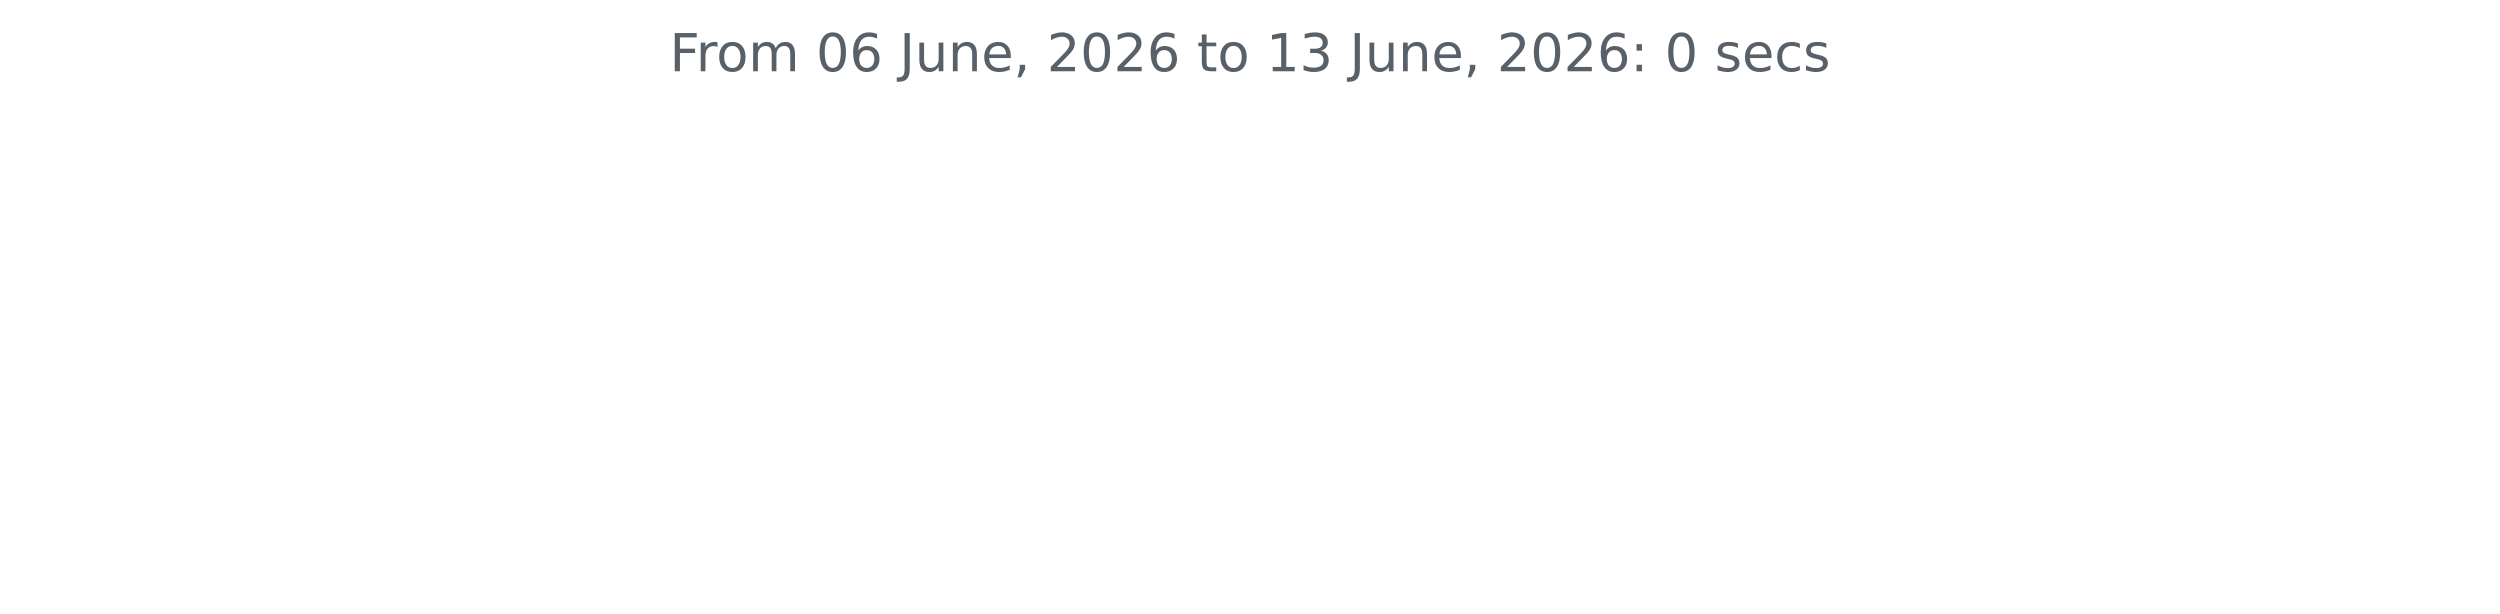
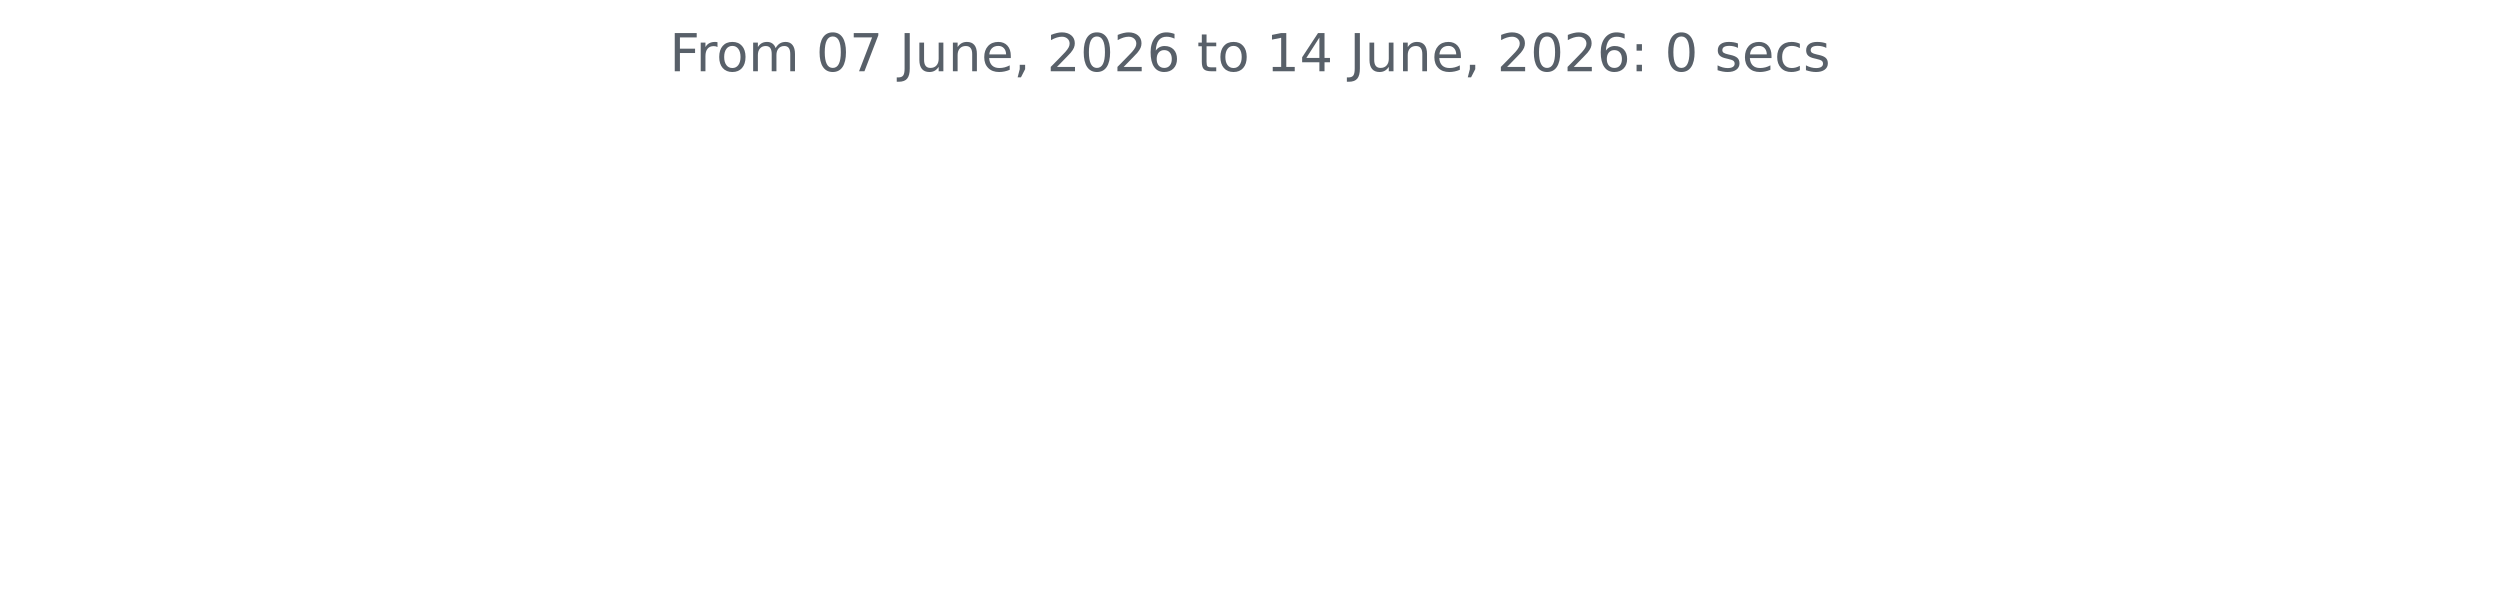
<svg xmlns="http://www.w3.org/2000/svg" xmlns:xlink="http://www.w3.org/1999/xlink" width="572.4pt" height="140.398pt" viewBox="0 0 572.4 140.398" version="1.1">
  <defs>
    <style type="text/css">*{stroke-linejoin: round; stroke-linecap: butt}</style>
  </defs>
  <g id="figure_1">
    <g id="patch_1">
      <path d="M 0 140.398  L 572.4 140.398  L 572.4 0  L 0 0  L 0 140.398  z " style="fill: none" />
    </g>
    <g id="axes_1">
      <g id="matplotlib.axis_1" />
      <g id="matplotlib.axis_2" />
      <g id="text_1">
        <g style="fill: #586069" transform="translate(153.3131 16.31812) scale(0.12 -0.12)">
          <defs>
            <path id="DejaVuSans-46" d="M 628 4666  L 3309 4666  L 3309 4134  L 1259 4134  L 1259 2759  L 3109 2759  L 3109 2228  L 1259 2228  L 1259 0  L 628 0  L 628 4666  z " transform="scale(0.015625)" />
            <path id="DejaVuSans-72" d="M 2631 2963  Q 2534 3019 2420 3045  Q 2306 3072 2169 3072  Q 1681 3072 1420 2755  Q 1159 2438 1159 1844  L 1159 0  L 581 0  L 581 3500  L 1159 3500  L 1159 2956  Q 1341 3275 1631 3429  Q 1922 3584 2338 3584  Q 2397 3584 2469 3576  Q 2541 3569 2628 3553  L 2631 2963  z " transform="scale(0.015625)" />
            <path id="DejaVuSans-6f" d="M 1959 3097  Q 1497 3097 1228 2736  Q 959 2375 959 1747  Q 959 1119 1226 758  Q 1494 397 1959 397  Q 2419 397 2687 759  Q 2956 1122 2956 1747  Q 2956 2369 2687 2733  Q 2419 3097 1959 3097  z M 1959 3584  Q 2709 3584 3137 3096  Q 3566 2609 3566 1747  Q 3566 888 3137 398  Q 2709 -91 1959 -91  Q 1206 -91 779 398  Q 353 888 353 1747  Q 353 2609 779 3096  Q 1206 3584 1959 3584  z " transform="scale(0.015625)" />
            <path id="DejaVuSans-6d" d="M 3328 2828  Q 3544 3216 3844 3400  Q 4144 3584 4550 3584  Q 5097 3584 5394 3201  Q 5691 2819 5691 2113  L 5691 0  L 5113 0  L 5113 2094  Q 5113 2597 4934 2840  Q 4756 3084 4391 3084  Q 3944 3084 3684 2787  Q 3425 2491 3425 1978  L 3425 0  L 2847 0  L 2847 2094  Q 2847 2600 2669 2842  Q 2491 3084 2119 3084  Q 1678 3084 1418 2786  Q 1159 2488 1159 1978  L 1159 0  L 581 0  L 581 3500  L 1159 3500  L 1159 2956  Q 1356 3278 1631 3431  Q 1906 3584 2284 3584  Q 2666 3584 2933 3390  Q 3200 3197 3328 2828  z " transform="scale(0.015625)" />
            <path id="DejaVuSans-20" transform="scale(0.015625)" />
            <path id="DejaVuSans-30" d="M 2034 4250  Q 1547 4250 1301 3770  Q 1056 3291 1056 2328  Q 1056 1369 1301 889  Q 1547 409 2034 409  Q 2525 409 2770 889  Q 3016 1369 3016 2328  Q 3016 3291 2770 3770  Q 2525 4250 2034 4250  z M 2034 4750  Q 2819 4750 3233 4129  Q 3647 3509 3647 2328  Q 3647 1150 3233 529  Q 2819 -91 2034 -91  Q 1250 -91 836 529  Q 422 1150 422 2328  Q 422 3509 836 4129  Q 1250 4750 2034 4750  z " transform="scale(0.015625)" />
-             <path id="DejaVuSans-36" d="M 2113 2584  Q 1688 2584 1439 2293  Q 1191 2003 1191 1497  Q 1191 994 1439 701  Q 1688 409 2113 409  Q 2538 409 2786 701  Q 3034 994 3034 1497  Q 3034 2003 2786 2293  Q 2538 2584 2113 2584  z M 3366 4563  L 3366 3988  Q 3128 4100 2886 4159  Q 2644 4219 2406 4219  Q 1781 4219 1451 3797  Q 1122 3375 1075 2522  Q 1259 2794 1537 2939  Q 1816 3084 2150 3084  Q 2853 3084 3261 2657  Q 3669 2231 3669 1497  Q 3669 778 3244 343  Q 2819 -91 2113 -91  Q 1303 -91 875 529  Q 447 1150 447 2328  Q 447 3434 972 4092  Q 1497 4750 2381 4750  Q 2619 4750 2861 4703  Q 3103 4656 3366 4563  z " transform="scale(0.015625)" />
+             <path id="DejaVuSans-37" d="M 525 4666  L 3525 4666  L 3525 4397  L 1831 0  L 1172 0  L 2766 4134  L 525 4134  L 525 4666  z " transform="scale(0.015625)" />
            <path id="DejaVuSans-4a" d="M 628 4666  L 1259 4666  L 1259 325  Q 1259 -519 939 -900  Q 619 -1281 -91 -1281  L -331 -1281  L -331 -750  L -134 -750  Q 284 -750 456 -515  Q 628 -281 628 325  L 628 4666  z " transform="scale(0.015625)" />
            <path id="DejaVuSans-75" d="M 544 1381  L 544 3500  L 1119 3500  L 1119 1403  Q 1119 906 1312 657  Q 1506 409 1894 409  Q 2359 409 2629 706  Q 2900 1003 2900 1516  L 2900 3500  L 3475 3500  L 3475 0  L 2900 0  L 2900 538  Q 2691 219 2414 64  Q 2138 -91 1772 -91  Q 1169 -91 856 284  Q 544 659 544 1381  z M 1991 3584  L 1991 3584  z " transform="scale(0.015625)" />
            <path id="DejaVuSans-6e" d="M 3513 2113  L 3513 0  L 2938 0  L 2938 2094  Q 2938 2591 2744 2837  Q 2550 3084 2163 3084  Q 1697 3084 1428 2787  Q 1159 2491 1159 1978  L 1159 0  L 581 0  L 581 3500  L 1159 3500  L 1159 2956  Q 1366 3272 1645 3428  Q 1925 3584 2291 3584  Q 2894 3584 3203 3211  Q 3513 2838 3513 2113  z " transform="scale(0.015625)" />
            <path id="DejaVuSans-65" d="M 3597 1894  L 3597 1613  L 953 1613  Q 991 1019 1311 708  Q 1631 397 2203 397  Q 2534 397 2845 478  Q 3156 559 3463 722  L 3463 178  Q 3153 47 2828 -22  Q 2503 -91 2169 -91  Q 1331 -91 842 396  Q 353 884 353 1716  Q 353 2575 817 3079  Q 1281 3584 2069 3584  Q 2775 3584 3186 3129  Q 3597 2675 3597 1894  z M 3022 2063  Q 3016 2534 2758 2815  Q 2500 3097 2075 3097  Q 1594 3097 1305 2825  Q 1016 2553 972 2059  L 3022 2063  z " transform="scale(0.015625)" />
            <path id="DejaVuSans-2c" d="M 750 794  L 1409 794  L 1409 256  L 897 -744  L 494 -744  L 750 256  L 750 794  z " transform="scale(0.015625)" />
            <path id="DejaVuSans-32" d="M 1228 531  L 3431 531  L 3431 0  L 469 0  L 469 531  Q 828 903 1448 1529  Q 2069 2156 2228 2338  Q 2531 2678 2651 2914  Q 2772 3150 2772 3378  Q 2772 3750 2511 3984  Q 2250 4219 1831 4219  Q 1534 4219 1204 4116  Q 875 4013 500 3803  L 500 4441  Q 881 4594 1212 4672  Q 1544 4750 1819 4750  Q 2544 4750 2975 4387  Q 3406 4025 3406 3419  Q 3406 3131 3298 2873  Q 3191 2616 2906 2266  Q 2828 2175 2409 1742  Q 1991 1309 1228 531  z " transform="scale(0.015625)" />
+             <path id="DejaVuSans-36" d="M 2113 2584  Q 1688 2584 1439 2293  Q 1191 2003 1191 1497  Q 1191 994 1439 701  Q 1688 409 2113 409  Q 2538 409 2786 701  Q 3034 994 3034 1497  Q 3034 2003 2786 2293  Q 2538 2584 2113 2584  z M 3366 4563  L 3366 3988  Q 3128 4100 2886 4159  Q 2644 4219 2406 4219  Q 1781 4219 1451 3797  Q 1122 3375 1075 2522  Q 1259 2794 1537 2939  Q 1816 3084 2150 3084  Q 2853 3084 3261 2657  Q 3669 2231 3669 1497  Q 3669 778 3244 343  Q 2819 -91 2113 -91  Q 1303 -91 875 529  Q 447 1150 447 2328  Q 447 3434 972 4092  Q 1497 4750 2381 4750  Q 2619 4750 2861 4703  Q 3103 4656 3366 4563  z " transform="scale(0.015625)" />
            <path id="DejaVuSans-74" d="M 1172 4494  L 1172 3500  L 2356 3500  L 2356 3053  L 1172 3053  L 1172 1153  Q 1172 725 1289 603  Q 1406 481 1766 481  L 2356 481  L 2356 0  L 1766 0  Q 1100 0 847 248  Q 594 497 594 1153  L 594 3053  L 172 3053  L 172 3500  L 594 3500  L 594 4494  L 1172 4494  z " transform="scale(0.015625)" />
            <path id="DejaVuSans-31" d="M 794 531  L 1825 531  L 1825 4091  L 703 3866  L 703 4441  L 1819 4666  L 2450 4666  L 2450 531  L 3481 531  L 3481 0  L 794 0  L 794 531  z " transform="scale(0.015625)" />
-             <path id="DejaVuSans-33" d="M 2597 2516  Q 3050 2419 3304 2112  Q 3559 1806 3559 1356  Q 3559 666 3084 287  Q 2609 -91 1734 -91  Q 1441 -91 1130 -33  Q 819 25 488 141  L 488 750  Q 750 597 1062 519  Q 1375 441 1716 441  Q 2309 441 2620 675  Q 2931 909 2931 1356  Q 2931 1769 2642 2001  Q 2353 2234 1838 2234  L 1294 2234  L 1294 2753  L 1863 2753  Q 2328 2753 2575 2939  Q 2822 3125 2822 3475  Q 2822 3834 2567 4026  Q 2313 4219 1838 4219  Q 1578 4219 1281 4162  Q 984 4106 628 3988  L 628 4550  Q 988 4650 1302 4700  Q 1616 4750 1894 4750  Q 2613 4750 3031 4423  Q 3450 4097 3450 3541  Q 3450 3153 3228 2886  Q 3006 2619 2597 2516  z " transform="scale(0.015625)" />
+             <path id="DejaVuSans-34" d="M 2419 4116  L 825 1625  L 2419 1625  L 2419 4116  z M 2253 4666  L 3047 4666  L 3047 1625  L 3713 1625  L 3713 1100  L 3047 1100  L 3047 0  L 2419 0  L 2419 1100  L 313 1100  L 313 1709  L 2253 4666  z " transform="scale(0.015625)" />
            <path id="DejaVuSans-3a" d="M 750 794  L 1409 794  L 1409 0  L 750 0  L 750 794  z M 750 3309  L 1409 3309  L 1409 2516  L 750 2516  L 750 3309  z " transform="scale(0.015625)" />
            <path id="DejaVuSans-73" d="M 2834 3397  L 2834 2853  Q 2591 2978 2328 3040  Q 2066 3103 1784 3103  Q 1356 3103 1142 2972  Q 928 2841 928 2578  Q 928 2378 1081 2264  Q 1234 2150 1697 2047  L 1894 2003  Q 2506 1872 2764 1633  Q 3022 1394 3022 966  Q 3022 478 2636 193  Q 2250 -91 1575 -91  Q 1294 -91 989 -36  Q 684 19 347 128  L 347 722  Q 666 556 975 473  Q 1284 391 1588 391  Q 1994 391 2212 530  Q 2431 669 2431 922  Q 2431 1156 2273 1281  Q 2116 1406 1581 1522  L 1381 1569  Q 847 1681 609 1914  Q 372 2147 372 2553  Q 372 3047 722 3315  Q 1072 3584 1716 3584  Q 2034 3584 2315 3537  Q 2597 3491 2834 3397  z " transform="scale(0.015625)" />
            <path id="DejaVuSans-63" d="M 3122 3366  L 3122 2828  Q 2878 2963 2633 3030  Q 2388 3097 2138 3097  Q 1578 3097 1268 2742  Q 959 2388 959 1747  Q 959 1106 1268 751  Q 1578 397 2138 397  Q 2388 397 2633 464  Q 2878 531 3122 666  L 3122 134  Q 2881 22 2623 -34  Q 2366 -91 2075 -91  Q 1284 -91 818 406  Q 353 903 353 1747  Q 353 2603 823 3093  Q 1294 3584 2113 3584  Q 2378 3584 2631 3529  Q 2884 3475 3122 3366  z " transform="scale(0.015625)" />
          </defs>
          <use xlink:href="#DejaVuSans-46" />
          <use xlink:href="#DejaVuSans-72" x="50.27" />
          <use xlink:href="#DejaVuSans-6f" x="89.133" />
          <use xlink:href="#DejaVuSans-6d" x="150.314" />
          <use xlink:href="#DejaVuSans-20" x="247.727" />
          <use xlink:href="#DejaVuSans-30" x="279.514" />
-           <use xlink:href="#DejaVuSans-36" x="343.137" />
+           <use xlink:href="#DejaVuSans-37" x="343.137" />
          <use xlink:href="#DejaVuSans-20" x="406.76" />
          <use xlink:href="#DejaVuSans-4a" x="438.547" />
          <use xlink:href="#DejaVuSans-75" x="468.039" />
          <use xlink:href="#DejaVuSans-6e" x="531.418" />
          <use xlink:href="#DejaVuSans-65" x="594.797" />
          <use xlink:href="#DejaVuSans-2c" x="656.32" />
          <use xlink:href="#DejaVuSans-20" x="688.107" />
          <use xlink:href="#DejaVuSans-32" x="719.895" />
          <use xlink:href="#DejaVuSans-30" x="783.518" />
          <use xlink:href="#DejaVuSans-32" x="847.141" />
          <use xlink:href="#DejaVuSans-36" x="910.764" />
          <use xlink:href="#DejaVuSans-20" x="974.387" />
          <use xlink:href="#DejaVuSans-74" x="1006.174" />
          <use xlink:href="#DejaVuSans-6f" x="1045.383" />
          <use xlink:href="#DejaVuSans-20" x="1106.564" />
          <use xlink:href="#DejaVuSans-31" x="1138.352" />
-           <use xlink:href="#DejaVuSans-33" x="1201.975" />
+           <use xlink:href="#DejaVuSans-34" x="1201.975" />
          <use xlink:href="#DejaVuSans-20" x="1265.598" />
          <use xlink:href="#DejaVuSans-4a" x="1297.385" />
          <use xlink:href="#DejaVuSans-75" x="1326.877" />
          <use xlink:href="#DejaVuSans-6e" x="1390.256" />
          <use xlink:href="#DejaVuSans-65" x="1453.635" />
          <use xlink:href="#DejaVuSans-2c" x="1515.158" />
          <use xlink:href="#DejaVuSans-20" x="1546.945" />
          <use xlink:href="#DejaVuSans-32" x="1578.732" />
          <use xlink:href="#DejaVuSans-30" x="1642.355" />
          <use xlink:href="#DejaVuSans-32" x="1705.979" />
          <use xlink:href="#DejaVuSans-36" x="1769.602" />
          <use xlink:href="#DejaVuSans-3a" x="1833.225" />
          <use xlink:href="#DejaVuSans-20" x="1866.916" />
          <use xlink:href="#DejaVuSans-30" x="1898.703" />
          <use xlink:href="#DejaVuSans-20" x="1962.326" />
          <use xlink:href="#DejaVuSans-73" x="1994.113" />
          <use xlink:href="#DejaVuSans-65" x="2046.213" />
          <use xlink:href="#DejaVuSans-63" x="2107.736" />
          <use xlink:href="#DejaVuSans-73" x="2162.717" />
        </g>
      </g>
    </g>
  </g>
</svg>
